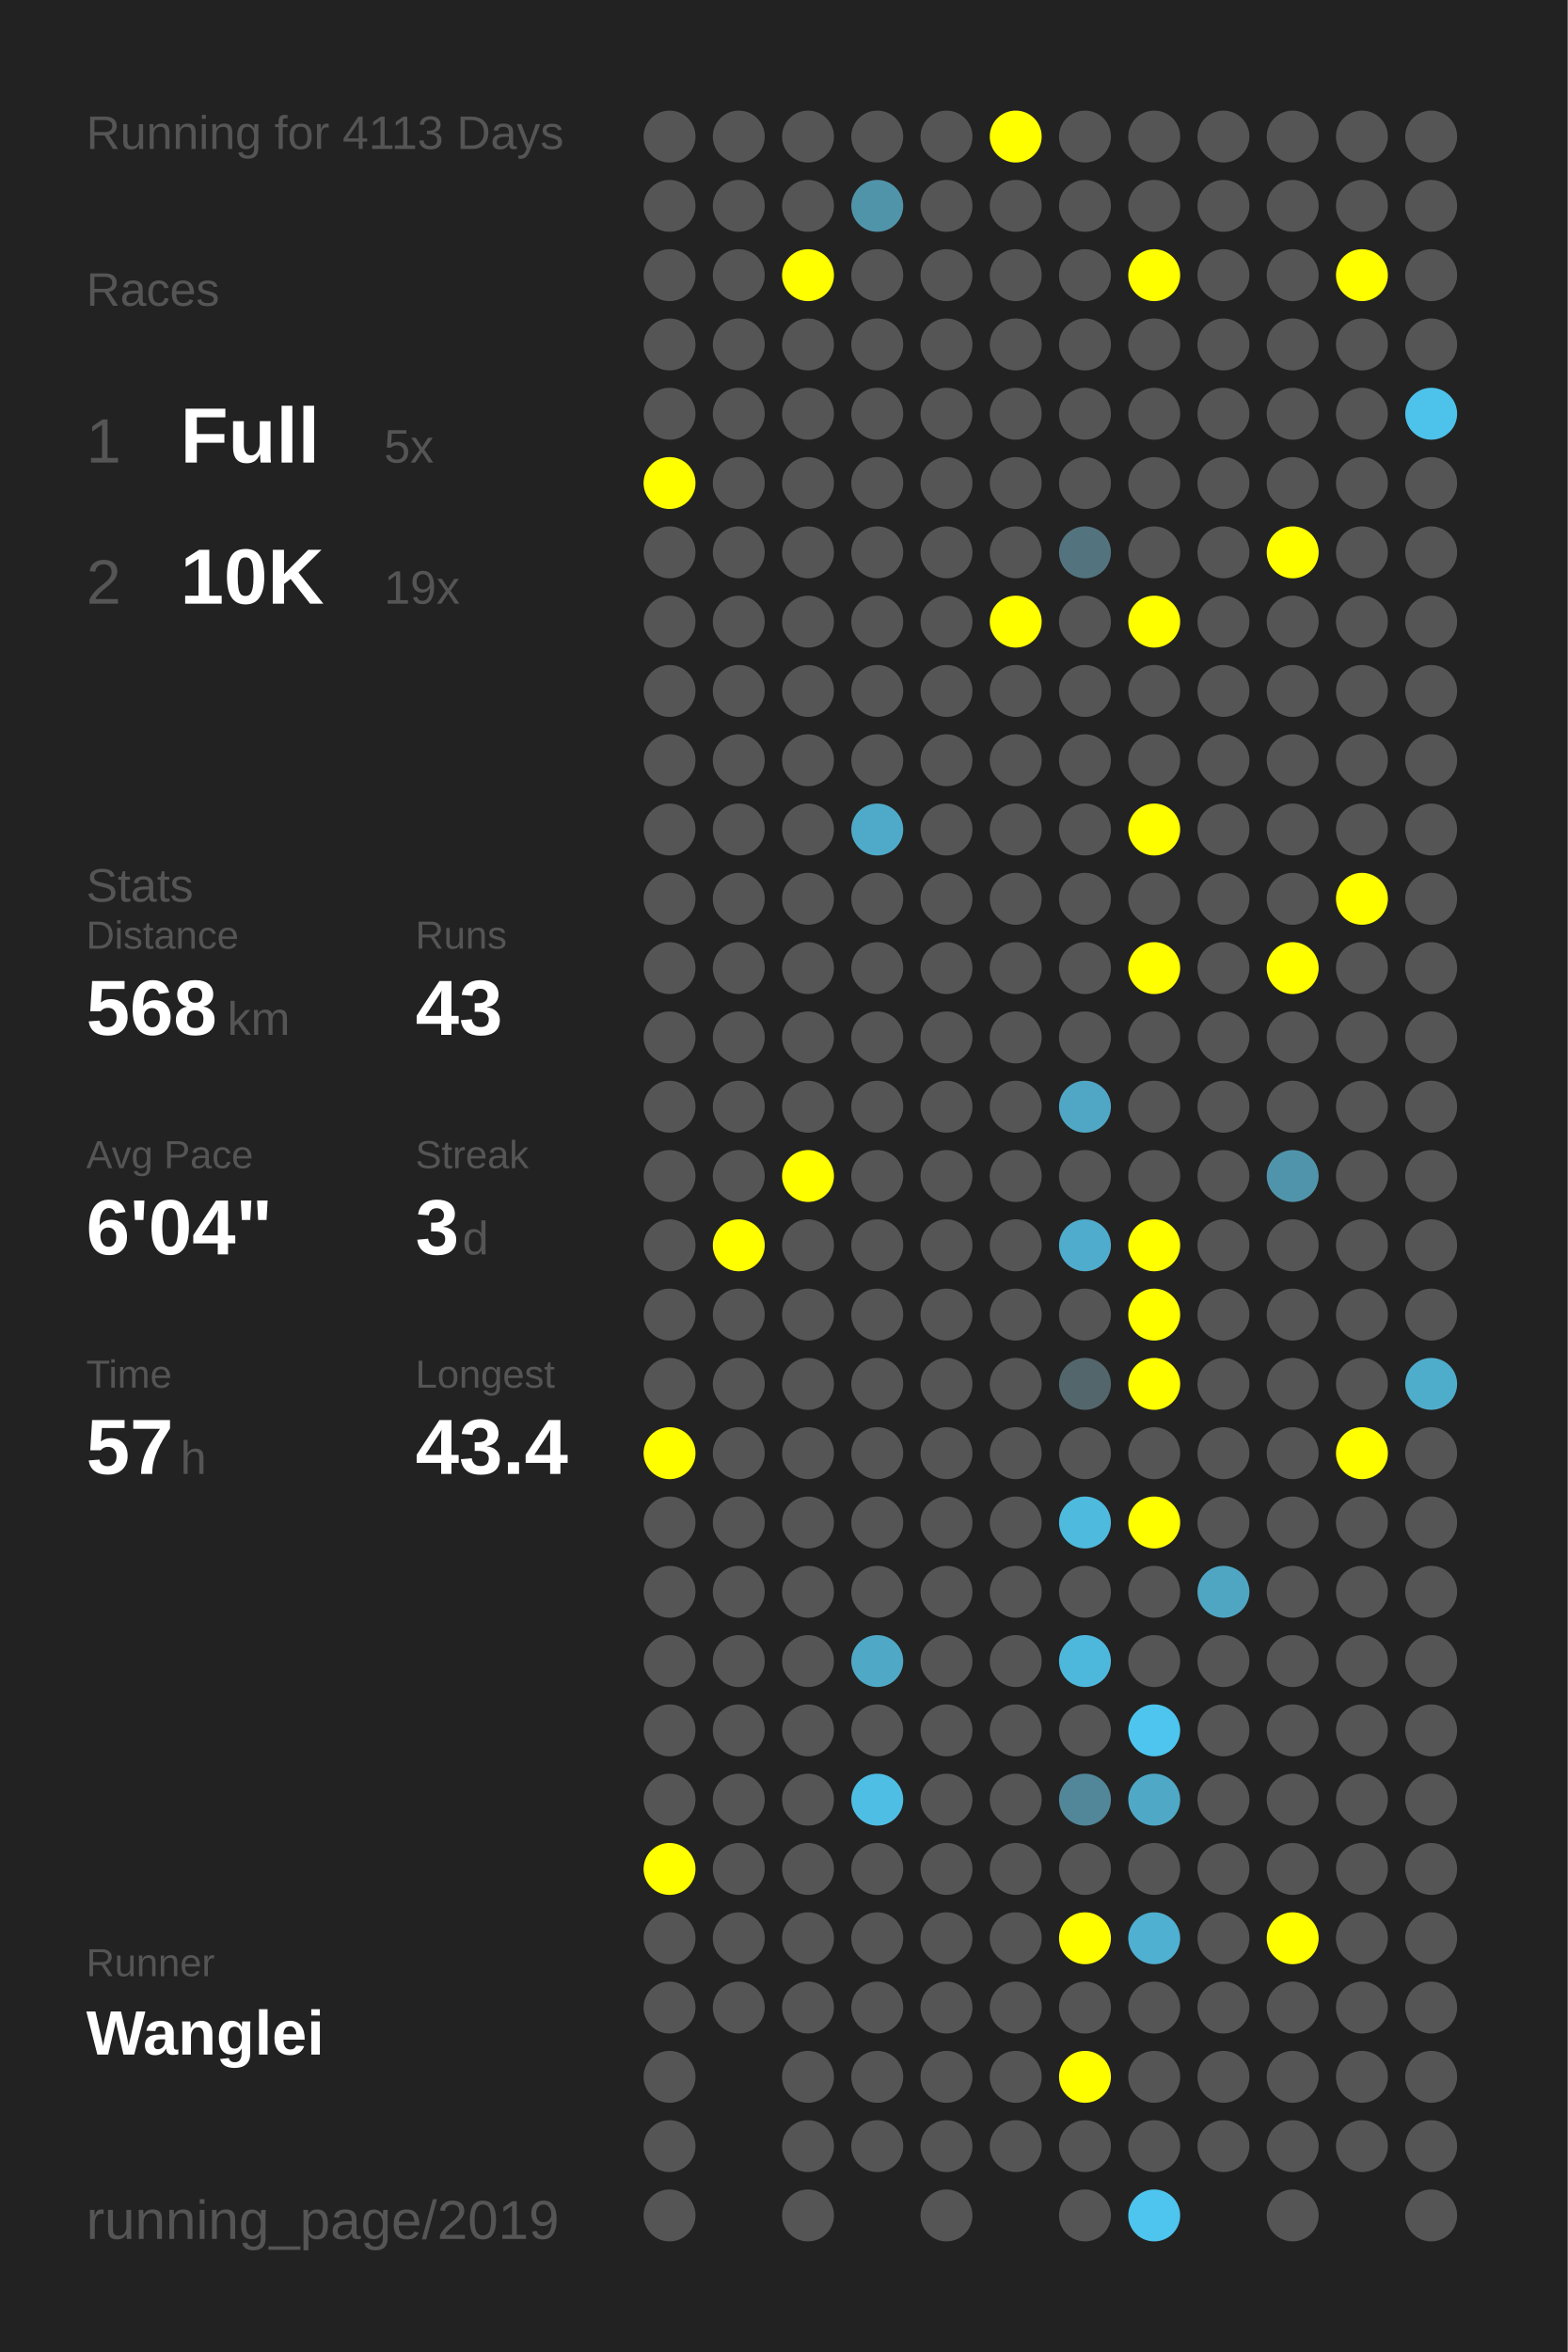
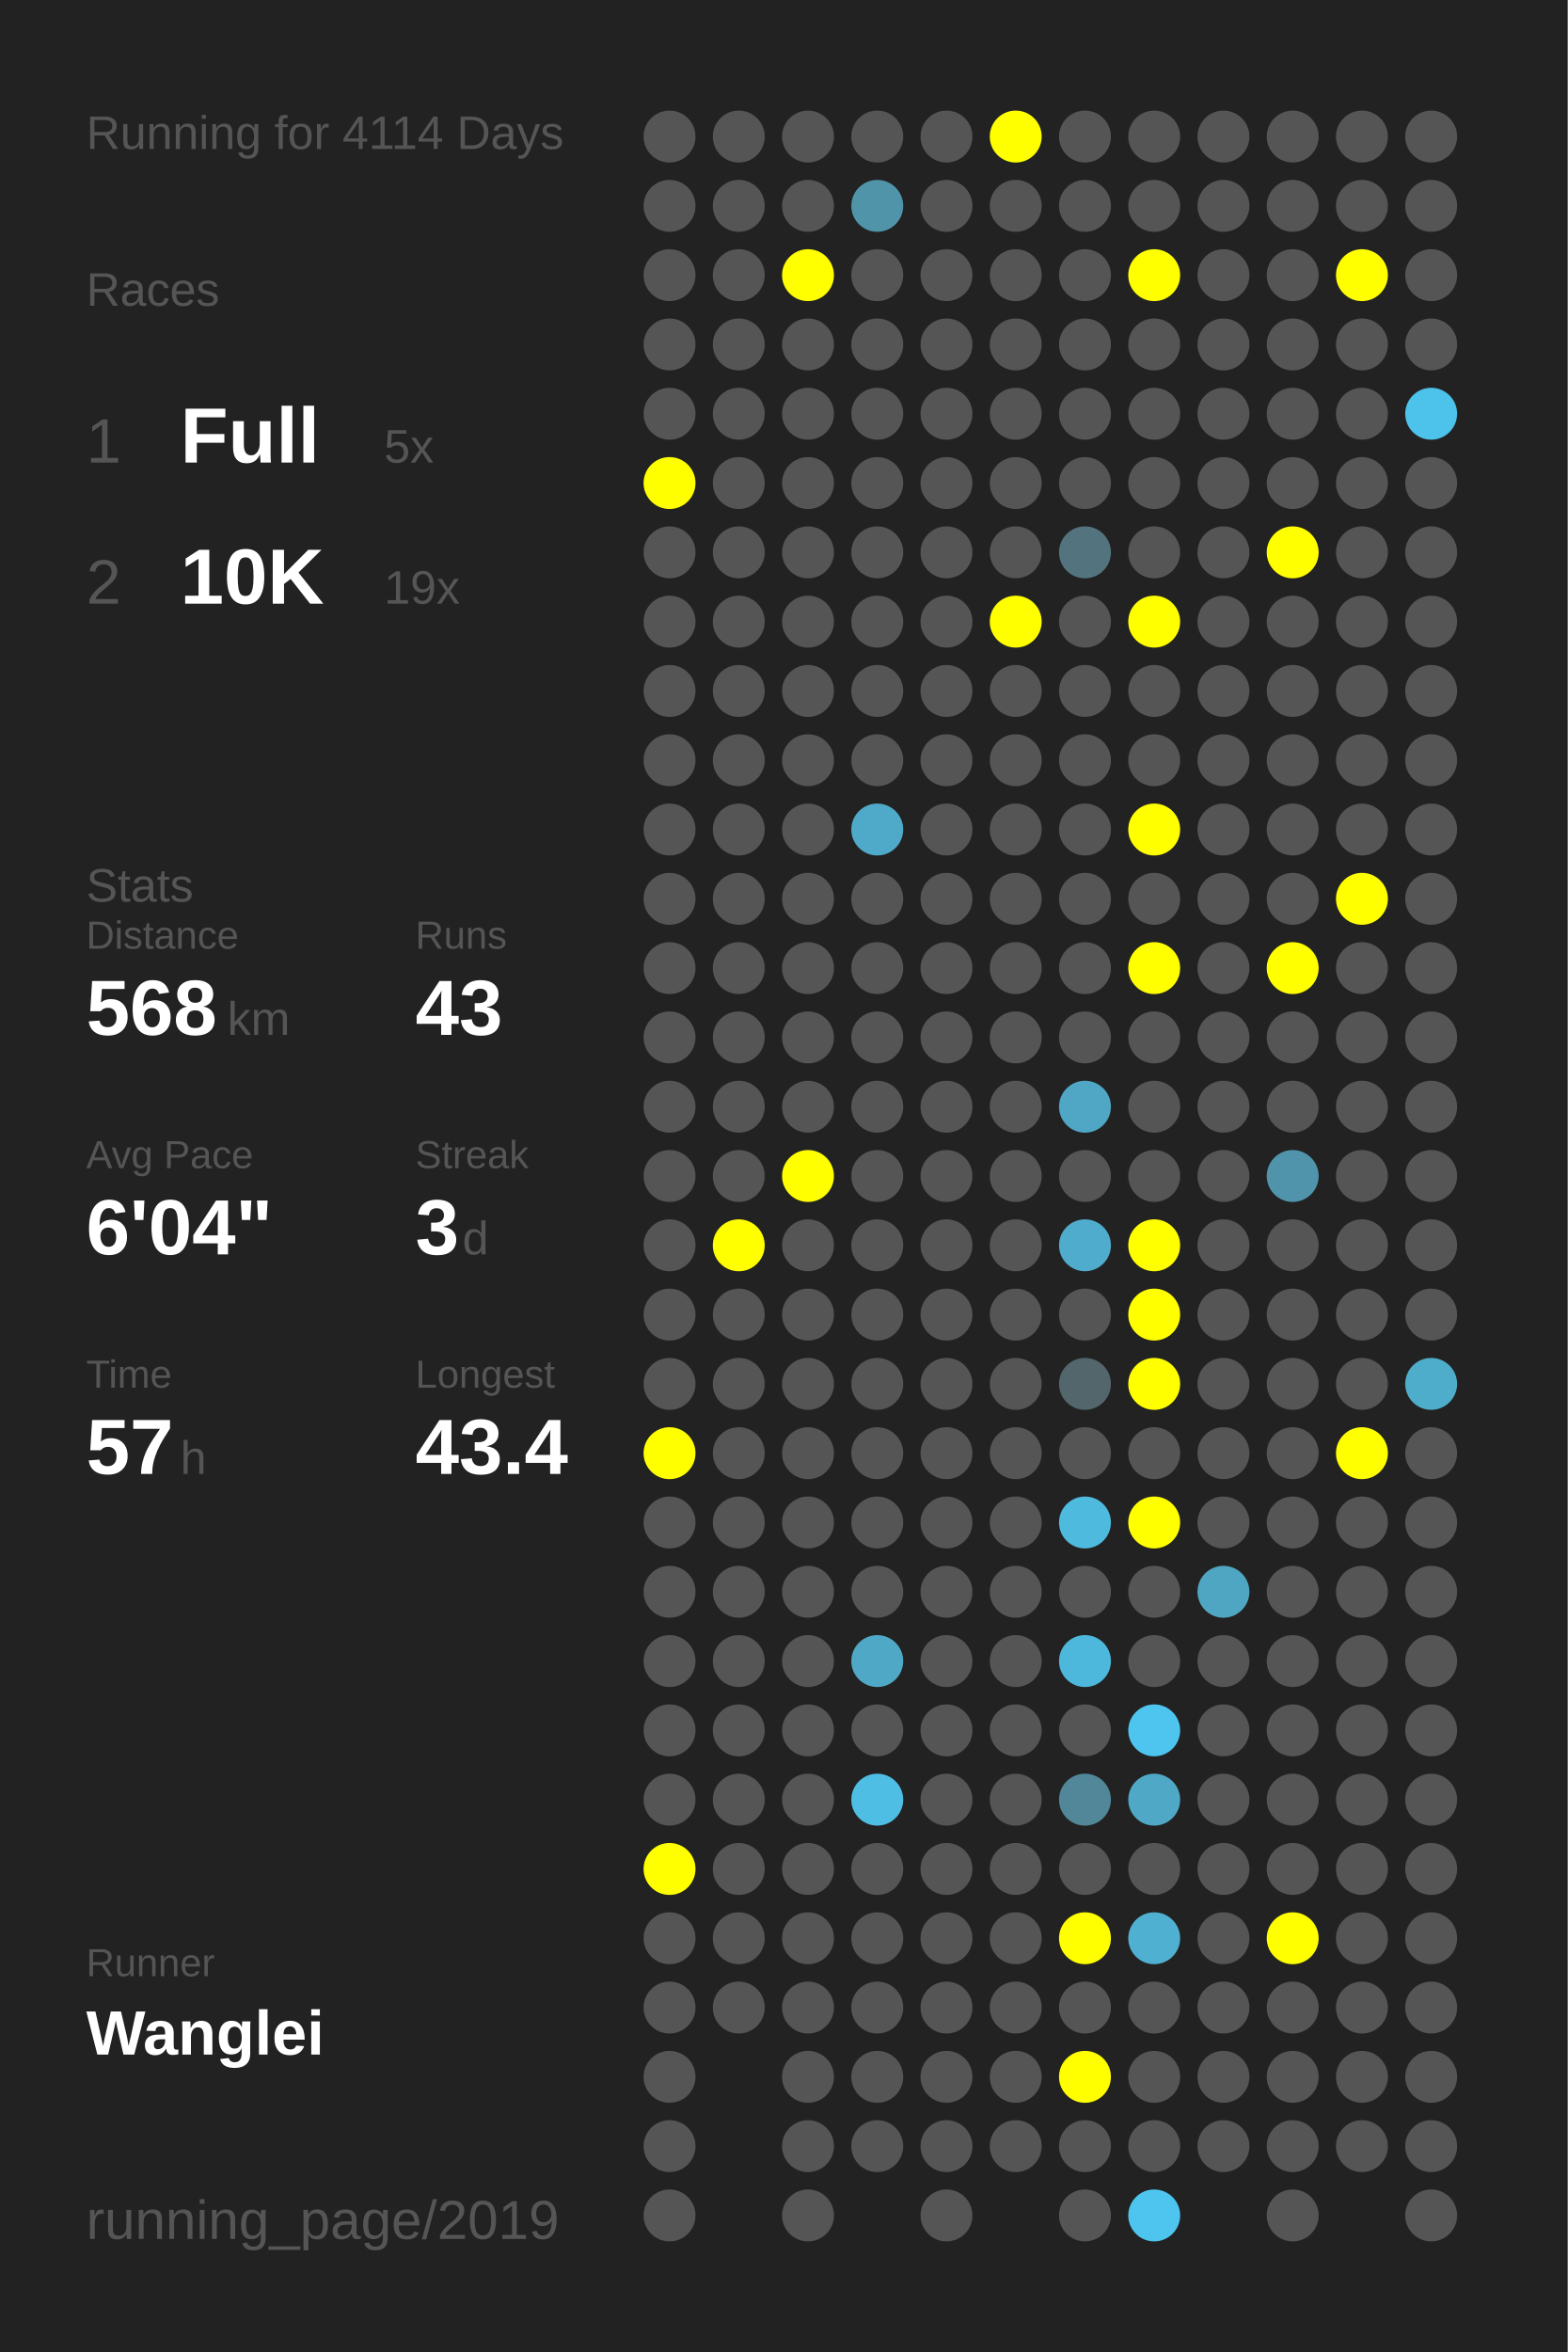
<svg xmlns="http://www.w3.org/2000/svg" baseProfile="full" height="300mm" version="1.1" viewBox="0,0,200,300" width="200mm">
  <defs />
  <rect fill="#222222" height="300" width="200" x="0" y="0" />
-   <text fill="#555555" style="font-size:6px; font-family:Arial;" x="11" y="19">Running for 4113 Days</text>
+   <text fill="#555555" style="font-size:6px; font-family:Arial;" x="11" y="19">Running for 4114 Days</text>
  <text fill="#555555" style="font-size:6px; font-family:Arial;" x="11" y="39">Races</text>
  <text fill="#555555" style="font-size:8px; font-family:Arial;" x="11" y="59">1</text>
  <text fill="#FFFFFF" style="font-size:10px; font-family:Arial; font-weight:bold;" x="23" y="59">Full</text>
  <text fill="#555555" style="font-size:6px; font-family:Arial;" x="49" y="59">5x</text>
  <text fill="#555555" style="font-size:8px; font-family:Arial;" x="11" y="77">2</text>
  <text fill="#FFFFFF" style="font-size:10px; font-family:Arial; font-weight:bold;" x="23" y="77">10K</text>
  <text fill="#555555" style="font-size:6px; font-family:Arial;" x="49" y="77">19x</text>
  <text fill="#555555" style="font-size:6px; font-family:Arial;" x="11" y="115">Stats</text>
  <text fill="#555555" style="font-size:5px; font-family:Arial;" x="11" y="121">Distance</text>
  <text fill="#FFFFFF" style="font-size:10px; font-family:Arial; font-weight:bold;" x="11" y="132">568</text>
  <text fill="#555555" style="font-size:6px; font-family:Arial;" x="29" y="132">km</text>
  <text fill="#555555" style="font-size:5px; font-family:Arial;" x="53" y="121">Runs</text>
  <text fill="#FFFFFF" style="font-size:10px; font-family:Arial; font-weight:bold;" x="53" y="132">43</text>
  <text fill="#555555" style="font-size:5px; font-family:Arial;" x="11" y="149">Avg Pace</text>
  <text fill="#FFFFFF" style="font-size:10px; font-family:Arial; font-weight:bold;" x="11" y="160">6'04"</text>
  <text fill="#555555" style="font-size:5px; font-family:Arial;" x="53" y="149">Streak</text>
  <text fill="#FFFFFF" style="font-size:10px; font-family:Arial; font-weight:bold;" x="53" y="160">3</text>
  <text fill="#555555" style="font-size:6px; font-family:Arial;" x="59" y="160">d</text>
  <text fill="#555555" style="font-size:5px; font-family:Arial;" x="11" y="177">Time</text>
  <text fill="#FFFFFF" style="font-size:10px; font-family:Arial; font-weight:bold;" x="11" y="188">57</text>
  <text fill="#555555" style="font-size:6px; font-family:Arial;" x="23" y="188">h</text>
  <text fill="#555555" style="font-size:5px; font-family:Arial;" x="53" y="177">Longest</text>
  <text fill="#FFFFFF" style="font-size:10px; font-family:Arial; font-weight:bold;" x="53" y="188">43.4</text>
  <text fill="#555555" style="font-size:5px; font-family:Arial;" x="11" y="252.065">Runner</text>
  <text fill="#FFFFFF" style="font-size:8px; font-family:Arial; font-weight:bold;" x="11" y="262.065">Wanglei</text>
  <text fill="#555555" style="font-size:7px; font-family:Arial;" x="11" y="285.581">running_page/2019</text>
  <circle cx="85.417" cy="17.419" fill="#555555" r="3.312" />
  <circle cx="85.417" cy="26.258" fill="#555555" r="3.312" />
  <circle cx="85.417" cy="35.097" fill="#555555" r="3.312" />
  <circle cx="85.417" cy="43.935" fill="#555555" r="3.312" />
  <circle cx="85.417" cy="52.774" fill="#555555" r="3.312" />
  <circle cx="85.417" cy="61.613" fill="#FFFF00" r="3.312" />
  <circle cx="85.417" cy="70.452" fill="#555555" r="3.312" />
  <circle cx="85.417" cy="79.29" fill="#555555" r="3.312" />
  <circle cx="85.417" cy="88.129" fill="#555555" r="3.312" />
  <circle cx="85.417" cy="96.968" fill="#555555" r="3.312" />
  <circle cx="85.417" cy="105.806" fill="#555555" r="3.312" />
  <circle cx="85.417" cy="114.645" fill="#555555" r="3.312" />
  <circle cx="85.417" cy="123.484" fill="#555555" r="3.312" />
  <circle cx="85.417" cy="132.323" fill="#555555" r="3.312" />
  <circle cx="85.417" cy="141.161" fill="#555555" r="3.312" />
  <circle cx="85.417" cy="150" fill="#555555" r="3.312" />
  <circle cx="85.417" cy="158.839" fill="#555555" r="3.312" />
  <circle cx="85.417" cy="167.677" fill="#555555" r="3.312" />
  <circle cx="85.417" cy="176.516" fill="#555555" r="3.312" />
  <circle cx="85.417" cy="185.355" fill="#FFFF00" r="3.312" />
  <circle cx="85.417" cy="194.194" fill="#555555" r="3.312" />
  <circle cx="85.417" cy="203.032" fill="#555555" r="3.312" />
  <circle cx="85.417" cy="211.871" fill="#555555" r="3.312" />
  <circle cx="85.417" cy="220.71" fill="#555555" r="3.312" />
  <circle cx="85.417" cy="229.548" fill="#555555" r="3.312" />
  <circle cx="85.417" cy="238.387" fill="#FFFF00" r="3.312" />
  <circle cx="85.417" cy="247.226" fill="#555555" r="3.312" />
  <circle cx="85.417" cy="256.065" fill="#555555" r="3.312" />
  <circle cx="85.417" cy="264.903" fill="#555555" r="3.312" />
  <circle cx="85.417" cy="273.742" fill="#555555" r="3.312" />
  <circle cx="85.417" cy="282.581" fill="#555555" r="3.312" />
  <circle cx="94.25" cy="17.419" fill="#555555" r="3.312" />
  <circle cx="94.25" cy="26.258" fill="#555555" r="3.312" />
  <circle cx="94.25" cy="35.097" fill="#555555" r="3.312" />
  <circle cx="94.25" cy="43.935" fill="#555555" r="3.312" />
  <circle cx="94.25" cy="52.774" fill="#555555" r="3.312" />
  <circle cx="94.25" cy="61.613" fill="#555555" r="3.312" />
  <circle cx="94.25" cy="70.452" fill="#555555" r="3.312" />
  <circle cx="94.25" cy="79.29" fill="#555555" r="3.312" />
  <circle cx="94.25" cy="88.129" fill="#555555" r="3.312" />
  <circle cx="94.25" cy="96.968" fill="#555555" r="3.312" />
  <circle cx="94.25" cy="105.806" fill="#555555" r="3.312" />
  <circle cx="94.25" cy="114.645" fill="#555555" r="3.312" />
  <circle cx="94.25" cy="123.484" fill="#555555" r="3.312" />
  <circle cx="94.25" cy="132.323" fill="#555555" r="3.312" />
  <circle cx="94.25" cy="141.161" fill="#555555" r="3.312" />
  <circle cx="94.25" cy="150" fill="#555555" r="3.312" />
  <circle cx="94.25" cy="158.839" fill="#FFFF00" r="3.312" />
  <circle cx="94.25" cy="167.677" fill="#555555" r="3.312" />
  <circle cx="94.25" cy="176.516" fill="#555555" r="3.312" />
  <circle cx="94.25" cy="185.355" fill="#555555" r="3.312" />
  <circle cx="94.25" cy="194.194" fill="#555555" r="3.312" />
  <circle cx="94.25" cy="203.032" fill="#555555" r="3.312" />
  <circle cx="94.25" cy="211.871" fill="#555555" r="3.312" />
  <circle cx="94.25" cy="220.71" fill="#555555" r="3.312" />
  <circle cx="94.25" cy="229.548" fill="#555555" r="3.312" />
  <circle cx="94.25" cy="238.387" fill="#555555" r="3.312" />
  <circle cx="94.25" cy="247.226" fill="#555555" r="3.312" />
  <circle cx="94.25" cy="256.065" fill="#555555" r="3.312" />
  <circle cx="103.083" cy="17.419" fill="#555555" r="3.312" />
  <circle cx="103.083" cy="26.258" fill="#555555" r="3.312" />
  <circle cx="103.083" cy="35.097" fill="#FFFF00" r="3.312" />
  <circle cx="103.083" cy="43.935" fill="#555555" r="3.312" />
  <circle cx="103.083" cy="52.774" fill="#555555" r="3.312" />
  <circle cx="103.083" cy="61.613" fill="#555555" r="3.312" />
  <circle cx="103.083" cy="70.452" fill="#555555" r="3.312" />
  <circle cx="103.083" cy="79.29" fill="#555555" r="3.312" />
  <circle cx="103.083" cy="88.129" fill="#555555" r="3.312" />
  <circle cx="103.083" cy="96.968" fill="#555555" r="3.312" />
  <circle cx="103.083" cy="105.806" fill="#555555" r="3.312" />
  <circle cx="103.083" cy="114.645" fill="#555555" r="3.312" />
  <circle cx="103.083" cy="123.484" fill="#555555" r="3.312" />
  <circle cx="103.083" cy="132.323" fill="#555555" r="3.312" />
  <circle cx="103.083" cy="141.161" fill="#555555" r="3.312" />
  <circle cx="103.083" cy="150" fill="#FFFF00" r="3.312" />
  <circle cx="103.083" cy="158.839" fill="#555555" r="3.312" />
  <circle cx="103.083" cy="167.677" fill="#555555" r="3.312" />
  <circle cx="103.083" cy="176.516" fill="#555555" r="3.312" />
  <circle cx="103.083" cy="185.355" fill="#555555" r="3.312" />
  <circle cx="103.083" cy="194.194" fill="#555555" r="3.312" />
  <circle cx="103.083" cy="203.032" fill="#555555" r="3.312" />
  <circle cx="103.083" cy="211.871" fill="#555555" r="3.312" />
  <circle cx="103.083" cy="220.71" fill="#555555" r="3.312" />
  <circle cx="103.083" cy="229.548" fill="#555555" r="3.312" />
  <circle cx="103.083" cy="238.387" fill="#555555" r="3.312" />
  <circle cx="103.083" cy="247.226" fill="#555555" r="3.312" />
  <circle cx="103.083" cy="256.065" fill="#555555" r="3.312" />
  <circle cx="103.083" cy="264.903" fill="#555555" r="3.312" />
  <circle cx="103.083" cy="273.742" fill="#555555" r="3.312" />
  <circle cx="103.083" cy="282.581" fill="#555555" r="3.312" />
  <circle cx="111.917" cy="17.419" fill="#555555" r="3.312" />
  <circle cx="111.917" cy="26.258" fill="#5094aa" r="3.312" />
  <circle cx="111.917" cy="35.097" fill="#555555" r="3.312" />
  <circle cx="111.917" cy="43.935" fill="#555555" r="3.312" />
  <circle cx="111.917" cy="52.774" fill="#555555" r="3.312" />
  <circle cx="111.917" cy="61.613" fill="#555555" r="3.312" />
  <circle cx="111.917" cy="70.452" fill="#555555" r="3.312" />
  <circle cx="111.917" cy="79.29" fill="#555555" r="3.312" />
  <circle cx="111.917" cy="88.129" fill="#555555" r="3.312" />
  <circle cx="111.917" cy="96.968" fill="#555555" r="3.312" />
  <circle cx="111.917" cy="105.806" fill="#4faac9" r="3.312" />
  <circle cx="111.917" cy="114.645" fill="#555555" r="3.312" />
  <circle cx="111.917" cy="123.484" fill="#555555" r="3.312" />
  <circle cx="111.917" cy="132.323" fill="#555555" r="3.312" />
  <circle cx="111.917" cy="141.161" fill="#555555" r="3.312" />
  <circle cx="111.917" cy="150" fill="#555555" r="3.312" />
  <circle cx="111.917" cy="158.839" fill="#555555" r="3.312" />
  <circle cx="111.917" cy="167.677" fill="#555555" r="3.312" />
  <circle cx="111.917" cy="176.516" fill="#555555" r="3.312" />
  <circle cx="111.917" cy="185.355" fill="#555555" r="3.312" />
  <circle cx="111.917" cy="194.194" fill="#555555" r="3.312" />
  <circle cx="111.917" cy="203.032" fill="#555555" r="3.312" />
  <circle cx="111.917" cy="211.871" fill="#4fa8c6" r="3.312" />
  <circle cx="111.917" cy="220.71" fill="#555555" r="3.312" />
  <circle cx="111.917" cy="229.548" fill="#4ebee4" r="3.312" />
  <circle cx="111.917" cy="238.387" fill="#555555" r="3.312" />
  <circle cx="111.917" cy="247.226" fill="#555555" r="3.312" />
  <circle cx="111.917" cy="256.065" fill="#555555" r="3.312" />
  <circle cx="111.917" cy="264.903" fill="#555555" r="3.312" />
  <circle cx="111.917" cy="273.742" fill="#555555" r="3.312" />
  <circle cx="120.75" cy="17.419" fill="#555555" r="3.312" />
  <circle cx="120.75" cy="26.258" fill="#555555" r="3.312" />
  <circle cx="120.75" cy="35.097" fill="#555555" r="3.312" />
  <circle cx="120.75" cy="43.935" fill="#555555" r="3.312" />
  <circle cx="120.75" cy="52.774" fill="#555555" r="3.312" />
  <circle cx="120.75" cy="61.613" fill="#555555" r="3.312" />
  <circle cx="120.75" cy="70.452" fill="#555555" r="3.312" />
  <circle cx="120.75" cy="79.29" fill="#555555" r="3.312" />
  <circle cx="120.75" cy="88.129" fill="#555555" r="3.312" />
  <circle cx="120.75" cy="96.968" fill="#555555" r="3.312" />
  <circle cx="120.75" cy="105.806" fill="#555555" r="3.312" />
  <circle cx="120.75" cy="114.645" fill="#555555" r="3.312" />
  <circle cx="120.75" cy="123.484" fill="#555555" r="3.312" />
  <circle cx="120.75" cy="132.323" fill="#555555" r="3.312" />
  <circle cx="120.75" cy="141.161" fill="#555555" r="3.312" />
  <circle cx="120.75" cy="150" fill="#555555" r="3.312" />
  <circle cx="120.75" cy="158.839" fill="#555555" r="3.312" />
  <circle cx="120.75" cy="167.677" fill="#555555" r="3.312" />
  <circle cx="120.75" cy="176.516" fill="#555555" r="3.312" />
  <circle cx="120.75" cy="185.355" fill="#555555" r="3.312" />
  <circle cx="120.75" cy="194.194" fill="#555555" r="3.312" />
  <circle cx="120.75" cy="203.032" fill="#555555" r="3.312" />
  <circle cx="120.75" cy="211.871" fill="#555555" r="3.312" />
  <circle cx="120.75" cy="220.71" fill="#555555" r="3.312" />
  <circle cx="120.75" cy="229.548" fill="#555555" r="3.312" />
  <circle cx="120.75" cy="238.387" fill="#555555" r="3.312" />
  <circle cx="120.75" cy="247.226" fill="#555555" r="3.312" />
  <circle cx="120.75" cy="256.065" fill="#555555" r="3.312" />
  <circle cx="120.75" cy="264.903" fill="#555555" r="3.312" />
  <circle cx="120.75" cy="273.742" fill="#555555" r="3.312" />
  <circle cx="120.75" cy="282.581" fill="#555555" r="3.312" />
  <circle cx="129.583" cy="17.419" fill="#FFFF00" r="3.312" />
  <circle cx="129.583" cy="26.258" fill="#555555" r="3.312" />
  <circle cx="129.583" cy="35.097" fill="#555555" r="3.312" />
  <circle cx="129.583" cy="43.935" fill="#555555" r="3.312" />
  <circle cx="129.583" cy="52.774" fill="#555555" r="3.312" />
  <circle cx="129.583" cy="61.613" fill="#555555" r="3.312" />
  <circle cx="129.583" cy="70.452" fill="#555555" r="3.312" />
  <circle cx="129.583" cy="79.29" fill="#FFFF00" r="3.312" />
  <circle cx="129.583" cy="88.129" fill="#555555" r="3.312" />
  <circle cx="129.583" cy="96.968" fill="#555555" r="3.312" />
  <circle cx="129.583" cy="105.806" fill="#555555" r="3.312" />
  <circle cx="129.583" cy="114.645" fill="#555555" r="3.312" />
  <circle cx="129.583" cy="123.484" fill="#555555" r="3.312" />
  <circle cx="129.583" cy="132.323" fill="#555555" r="3.312" />
  <circle cx="129.583" cy="141.161" fill="#555555" r="3.312" />
  <circle cx="129.583" cy="150" fill="#555555" r="3.312" />
  <circle cx="129.583" cy="158.839" fill="#555555" r="3.312" />
  <circle cx="129.583" cy="167.677" fill="#555555" r="3.312" />
  <circle cx="129.583" cy="176.516" fill="#555555" r="3.312" />
  <circle cx="129.583" cy="185.355" fill="#555555" r="3.312" />
  <circle cx="129.583" cy="194.194" fill="#555555" r="3.312" />
  <circle cx="129.583" cy="203.032" fill="#555555" r="3.312" />
  <circle cx="129.583" cy="211.871" fill="#555555" r="3.312" />
  <circle cx="129.583" cy="220.71" fill="#555555" r="3.312" />
  <circle cx="129.583" cy="229.548" fill="#555555" r="3.312" />
  <circle cx="129.583" cy="238.387" fill="#555555" r="3.312" />
  <circle cx="129.583" cy="247.226" fill="#555555" r="3.312" />
  <circle cx="129.583" cy="256.065" fill="#555555" r="3.312" />
  <circle cx="129.583" cy="264.903" fill="#555555" r="3.312" />
  <circle cx="129.583" cy="273.742" fill="#555555" r="3.312" />
  <circle cx="138.417" cy="17.419" fill="#555555" r="3.312" />
  <circle cx="138.417" cy="26.258" fill="#555555" r="3.312" />
  <circle cx="138.417" cy="35.097" fill="#555555" r="3.312" />
  <circle cx="138.417" cy="43.935" fill="#555555" r="3.312" />
  <circle cx="138.417" cy="52.774" fill="#555555" r="3.312" />
  <circle cx="138.417" cy="61.613" fill="#555555" r="3.312" />
  <circle cx="138.417" cy="70.452" fill="#53747f" r="3.312" />
  <circle cx="138.417" cy="79.29" fill="#555555" r="3.312" />
  <circle cx="138.417" cy="88.129" fill="#555555" r="3.312" />
  <circle cx="138.417" cy="96.968" fill="#555555" r="3.312" />
  <circle cx="138.417" cy="105.806" fill="#555555" r="3.312" />
  <circle cx="138.417" cy="114.645" fill="#555555" r="3.312" />
  <circle cx="138.417" cy="123.484" fill="#555555" r="3.312" />
  <circle cx="138.417" cy="132.323" fill="#555555" r="3.312" />
  <circle cx="138.417" cy="141.161" fill="#4fa7c5" r="3.312" />
  <circle cx="138.417" cy="150" fill="#555555" r="3.312" />
  <circle cx="138.417" cy="158.839" fill="#4faccc" r="3.312" />
  <circle cx="138.417" cy="167.677" fill="#555555" r="3.312" />
  <circle cx="138.417" cy="176.516" fill="#53666c" r="3.312" />
  <circle cx="138.417" cy="185.355" fill="#555555" r="3.312" />
  <circle cx="138.417" cy="194.194" fill="#4ebade" r="3.312" />
  <circle cx="138.417" cy="203.032" fill="#555555" r="3.312" />
  <circle cx="138.417" cy="211.871" fill="#4eb8dc" r="3.312" />
  <circle cx="138.417" cy="220.71" fill="#555555" r="3.312" />
  <circle cx="138.417" cy="229.548" fill="#518799" r="3.312" />
  <circle cx="138.417" cy="238.387" fill="#555555" r="3.312" />
  <circle cx="138.417" cy="247.226" fill="#FFFF00" r="3.312" />
  <circle cx="138.417" cy="256.065" fill="#555555" r="3.312" />
  <circle cx="138.417" cy="264.903" fill="#FFFF00" r="3.312" />
  <circle cx="138.417" cy="273.742" fill="#555555" r="3.312" />
  <circle cx="138.417" cy="282.581" fill="#555555" r="3.312" />
  <circle cx="147.25" cy="17.419" fill="#555555" r="3.312" />
  <circle cx="147.25" cy="26.258" fill="#555555" r="3.312" />
  <circle cx="147.25" cy="35.097" fill="#FFFF00" r="3.312" />
  <circle cx="147.25" cy="43.935" fill="#555555" r="3.312" />
  <circle cx="147.25" cy="52.774" fill="#555555" r="3.312" />
  <circle cx="147.25" cy="61.613" fill="#555555" r="3.312" />
  <circle cx="147.25" cy="70.452" fill="#555555" r="3.312" />
  <circle cx="147.25" cy="79.29" fill="#FFFF00" r="3.312" />
  <circle cx="147.25" cy="88.129" fill="#555555" r="3.312" />
  <circle cx="147.25" cy="96.968" fill="#555555" r="3.312" />
  <circle cx="147.25" cy="105.806" fill="#FFFF00" r="3.312" />
  <circle cx="147.25" cy="114.645" fill="#555555" r="3.312" />
  <circle cx="147.25" cy="123.484" fill="#FFFF00" r="3.312" />
  <circle cx="147.25" cy="132.323" fill="#555555" r="3.312" />
  <circle cx="147.25" cy="141.161" fill="#555555" r="3.312" />
  <circle cx="147.25" cy="150" fill="#555555" r="3.312" />
  <circle cx="147.25" cy="158.839" fill="#FFFF00" r="3.312" />
  <circle cx="147.25" cy="167.677" fill="#FFFF00" r="3.312" />
  <circle cx="147.25" cy="176.516" fill="#FFFF00" r="3.312" />
  <circle cx="147.25" cy="185.355" fill="#555555" r="3.312" />
  <circle cx="147.25" cy="194.194" fill="#FFFF00" r="3.312" />
  <circle cx="147.25" cy="203.032" fill="#555555" r="3.312" />
  <circle cx="147.25" cy="211.871" fill="#555555" r="3.312" />
  <circle cx="147.25" cy="220.71" fill="#4dc5ee" r="3.312" />
  <circle cx="147.25" cy="229.548" fill="#4fa8c6" r="3.312" />
  <circle cx="147.25" cy="238.387" fill="#555555" r="3.312" />
  <circle cx="147.25" cy="247.226" fill="#4fb0d1" r="3.312" />
  <circle cx="147.25" cy="256.065" fill="#555555" r="3.312" />
  <circle cx="147.25" cy="264.903" fill="#555555" r="3.312" />
  <circle cx="147.25" cy="273.742" fill="#555555" r="3.312" />
  <circle cx="147.25" cy="282.581" fill="#4dc5ee" r="3.312" />
  <circle cx="156.083" cy="17.419" fill="#555555" r="3.312" />
  <circle cx="156.083" cy="26.258" fill="#555555" r="3.312" />
  <circle cx="156.083" cy="35.097" fill="#555555" r="3.312" />
  <circle cx="156.083" cy="43.935" fill="#555555" r="3.312" />
  <circle cx="156.083" cy="52.774" fill="#555555" r="3.312" />
  <circle cx="156.083" cy="61.613" fill="#555555" r="3.312" />
  <circle cx="156.083" cy="70.452" fill="#555555" r="3.312" />
  <circle cx="156.083" cy="79.29" fill="#555555" r="3.312" />
  <circle cx="156.083" cy="88.129" fill="#555555" r="3.312" />
  <circle cx="156.083" cy="96.968" fill="#555555" r="3.312" />
  <circle cx="156.083" cy="105.806" fill="#555555" r="3.312" />
  <circle cx="156.083" cy="114.645" fill="#555555" r="3.312" />
  <circle cx="156.083" cy="123.484" fill="#555555" r="3.312" />
  <circle cx="156.083" cy="132.323" fill="#555555" r="3.312" />
  <circle cx="156.083" cy="141.161" fill="#555555" r="3.312" />
  <circle cx="156.083" cy="150" fill="#555555" r="3.312" />
  <circle cx="156.083" cy="158.839" fill="#555555" r="3.312" />
  <circle cx="156.083" cy="167.677" fill="#555555" r="3.312" />
  <circle cx="156.083" cy="176.516" fill="#555555" r="3.312" />
  <circle cx="156.083" cy="185.355" fill="#555555" r="3.312" />
  <circle cx="156.083" cy="194.194" fill="#555555" r="3.312" />
  <circle cx="156.083" cy="203.032" fill="#4fa6c3" r="3.312" />
  <circle cx="156.083" cy="211.871" fill="#555555" r="3.312" />
  <circle cx="156.083" cy="220.71" fill="#555555" r="3.312" />
  <circle cx="156.083" cy="229.548" fill="#555555" r="3.312" />
  <circle cx="156.083" cy="238.387" fill="#555555" r="3.312" />
  <circle cx="156.083" cy="247.226" fill="#555555" r="3.312" />
  <circle cx="156.083" cy="256.065" fill="#555555" r="3.312" />
  <circle cx="156.083" cy="264.903" fill="#555555" r="3.312" />
  <circle cx="156.083" cy="273.742" fill="#555555" r="3.312" />
  <circle cx="164.917" cy="17.419" fill="#555555" r="3.312" />
  <circle cx="164.917" cy="26.258" fill="#555555" r="3.312" />
  <circle cx="164.917" cy="35.097" fill="#555555" r="3.312" />
  <circle cx="164.917" cy="43.935" fill="#555555" r="3.312" />
  <circle cx="164.917" cy="52.774" fill="#555555" r="3.312" />
  <circle cx="164.917" cy="61.613" fill="#555555" r="3.312" />
  <circle cx="164.917" cy="70.452" fill="#FFFF00" r="3.312" />
  <circle cx="164.917" cy="79.29" fill="#555555" r="3.312" />
  <circle cx="164.917" cy="88.129" fill="#555555" r="3.312" />
  <circle cx="164.917" cy="96.968" fill="#555555" r="3.312" />
  <circle cx="164.917" cy="105.806" fill="#555555" r="3.312" />
  <circle cx="164.917" cy="114.645" fill="#555555" r="3.312" />
  <circle cx="164.917" cy="123.484" fill="#FFFF00" r="3.312" />
  <circle cx="164.917" cy="132.323" fill="#555555" r="3.312" />
  <circle cx="164.917" cy="141.161" fill="#555555" r="3.312" />
  <circle cx="164.917" cy="150" fill="#5094ab" r="3.312" />
  <circle cx="164.917" cy="158.839" fill="#555555" r="3.312" />
  <circle cx="164.917" cy="167.677" fill="#555555" r="3.312" />
  <circle cx="164.917" cy="176.516" fill="#555555" r="3.312" />
  <circle cx="164.917" cy="185.355" fill="#555555" r="3.312" />
  <circle cx="164.917" cy="194.194" fill="#555555" r="3.312" />
  <circle cx="164.917" cy="203.032" fill="#555555" r="3.312" />
  <circle cx="164.917" cy="211.871" fill="#555555" r="3.312" />
  <circle cx="164.917" cy="220.71" fill="#555555" r="3.312" />
  <circle cx="164.917" cy="229.548" fill="#555555" r="3.312" />
  <circle cx="164.917" cy="238.387" fill="#555555" r="3.312" />
  <circle cx="164.917" cy="247.226" fill="#FFFF00" r="3.312" />
  <circle cx="164.917" cy="256.065" fill="#555555" r="3.312" />
  <circle cx="164.917" cy="264.903" fill="#555555" r="3.312" />
  <circle cx="164.917" cy="273.742" fill="#555555" r="3.312" />
  <circle cx="164.917" cy="282.581" fill="#555555" r="3.312" />
  <circle cx="173.75" cy="17.419" fill="#555555" r="3.312" />
  <circle cx="173.75" cy="26.258" fill="#555555" r="3.312" />
  <circle cx="173.75" cy="35.097" fill="#FFFF00" r="3.312" />
  <circle cx="173.75" cy="43.935" fill="#555555" r="3.312" />
  <circle cx="173.75" cy="52.774" fill="#555555" r="3.312" />
  <circle cx="173.75" cy="61.613" fill="#555555" r="3.312" />
  <circle cx="173.75" cy="70.452" fill="#555555" r="3.312" />
  <circle cx="173.75" cy="79.29" fill="#555555" r="3.312" />
  <circle cx="173.75" cy="88.129" fill="#555555" r="3.312" />
  <circle cx="173.75" cy="96.968" fill="#555555" r="3.312" />
  <circle cx="173.75" cy="105.806" fill="#555555" r="3.312" />
  <circle cx="173.75" cy="114.645" fill="#FFFF00" r="3.312" />
  <circle cx="173.75" cy="123.484" fill="#555555" r="3.312" />
  <circle cx="173.75" cy="132.323" fill="#555555" r="3.312" />
  <circle cx="173.75" cy="141.161" fill="#555555" r="3.312" />
  <circle cx="173.75" cy="150" fill="#555555" r="3.312" />
  <circle cx="173.75" cy="158.839" fill="#555555" r="3.312" />
  <circle cx="173.75" cy="167.677" fill="#555555" r="3.312" />
  <circle cx="173.75" cy="176.516" fill="#555555" r="3.312" />
  <circle cx="173.75" cy="185.355" fill="#FFFF00" r="3.312" />
  <circle cx="173.75" cy="194.194" fill="#555555" r="3.312" />
  <circle cx="173.75" cy="203.032" fill="#555555" r="3.312" />
  <circle cx="173.75" cy="211.871" fill="#555555" r="3.312" />
  <circle cx="173.75" cy="220.71" fill="#555555" r="3.312" />
  <circle cx="173.75" cy="229.548" fill="#555555" r="3.312" />
  <circle cx="173.75" cy="238.387" fill="#555555" r="3.312" />
  <circle cx="173.75" cy="247.226" fill="#555555" r="3.312" />
  <circle cx="173.75" cy="256.065" fill="#555555" r="3.312" />
  <circle cx="173.75" cy="264.903" fill="#555555" r="3.312" />
  <circle cx="173.75" cy="273.742" fill="#555555" r="3.312" />
  <circle cx="182.583" cy="17.419" fill="#555555" r="3.312" />
  <circle cx="182.583" cy="26.258" fill="#555555" r="3.312" />
  <circle cx="182.583" cy="35.097" fill="#555555" r="3.312" />
  <circle cx="182.583" cy="43.935" fill="#555555" r="3.312" />
  <circle cx="182.583" cy="52.774" fill="#4dc2ea" r="3.312" />
  <circle cx="182.583" cy="61.613" fill="#555555" r="3.312" />
  <circle cx="182.583" cy="70.452" fill="#555555" r="3.312" />
  <circle cx="182.583" cy="79.29" fill="#555555" r="3.312" />
  <circle cx="182.583" cy="88.129" fill="#555555" r="3.312" />
  <circle cx="182.583" cy="96.968" fill="#555555" r="3.312" />
  <circle cx="182.583" cy="105.806" fill="#555555" r="3.312" />
  <circle cx="182.583" cy="114.645" fill="#555555" r="3.312" />
  <circle cx="182.583" cy="123.484" fill="#555555" r="3.312" />
  <circle cx="182.583" cy="132.323" fill="#555555" r="3.312" />
  <circle cx="182.583" cy="141.161" fill="#555555" r="3.312" />
  <circle cx="182.583" cy="150" fill="#555555" r="3.312" />
  <circle cx="182.583" cy="158.839" fill="#555555" r="3.312" />
  <circle cx="182.583" cy="167.677" fill="#555555" r="3.312" />
  <circle cx="182.583" cy="176.516" fill="#4fadcc" r="3.312" />
  <circle cx="182.583" cy="185.355" fill="#555555" r="3.312" />
  <circle cx="182.583" cy="194.194" fill="#555555" r="3.312" />
  <circle cx="182.583" cy="203.032" fill="#555555" r="3.312" />
  <circle cx="182.583" cy="211.871" fill="#555555" r="3.312" />
  <circle cx="182.583" cy="220.71" fill="#555555" r="3.312" />
  <circle cx="182.583" cy="229.548" fill="#555555" r="3.312" />
  <circle cx="182.583" cy="238.387" fill="#555555" r="3.312" />
  <circle cx="182.583" cy="247.226" fill="#555555" r="3.312" />
  <circle cx="182.583" cy="256.065" fill="#555555" r="3.312" />
  <circle cx="182.583" cy="264.903" fill="#555555" r="3.312" />
  <circle cx="182.583" cy="273.742" fill="#555555" r="3.312" />
  <circle cx="182.583" cy="282.581" fill="#555555" r="3.312" />
</svg>
